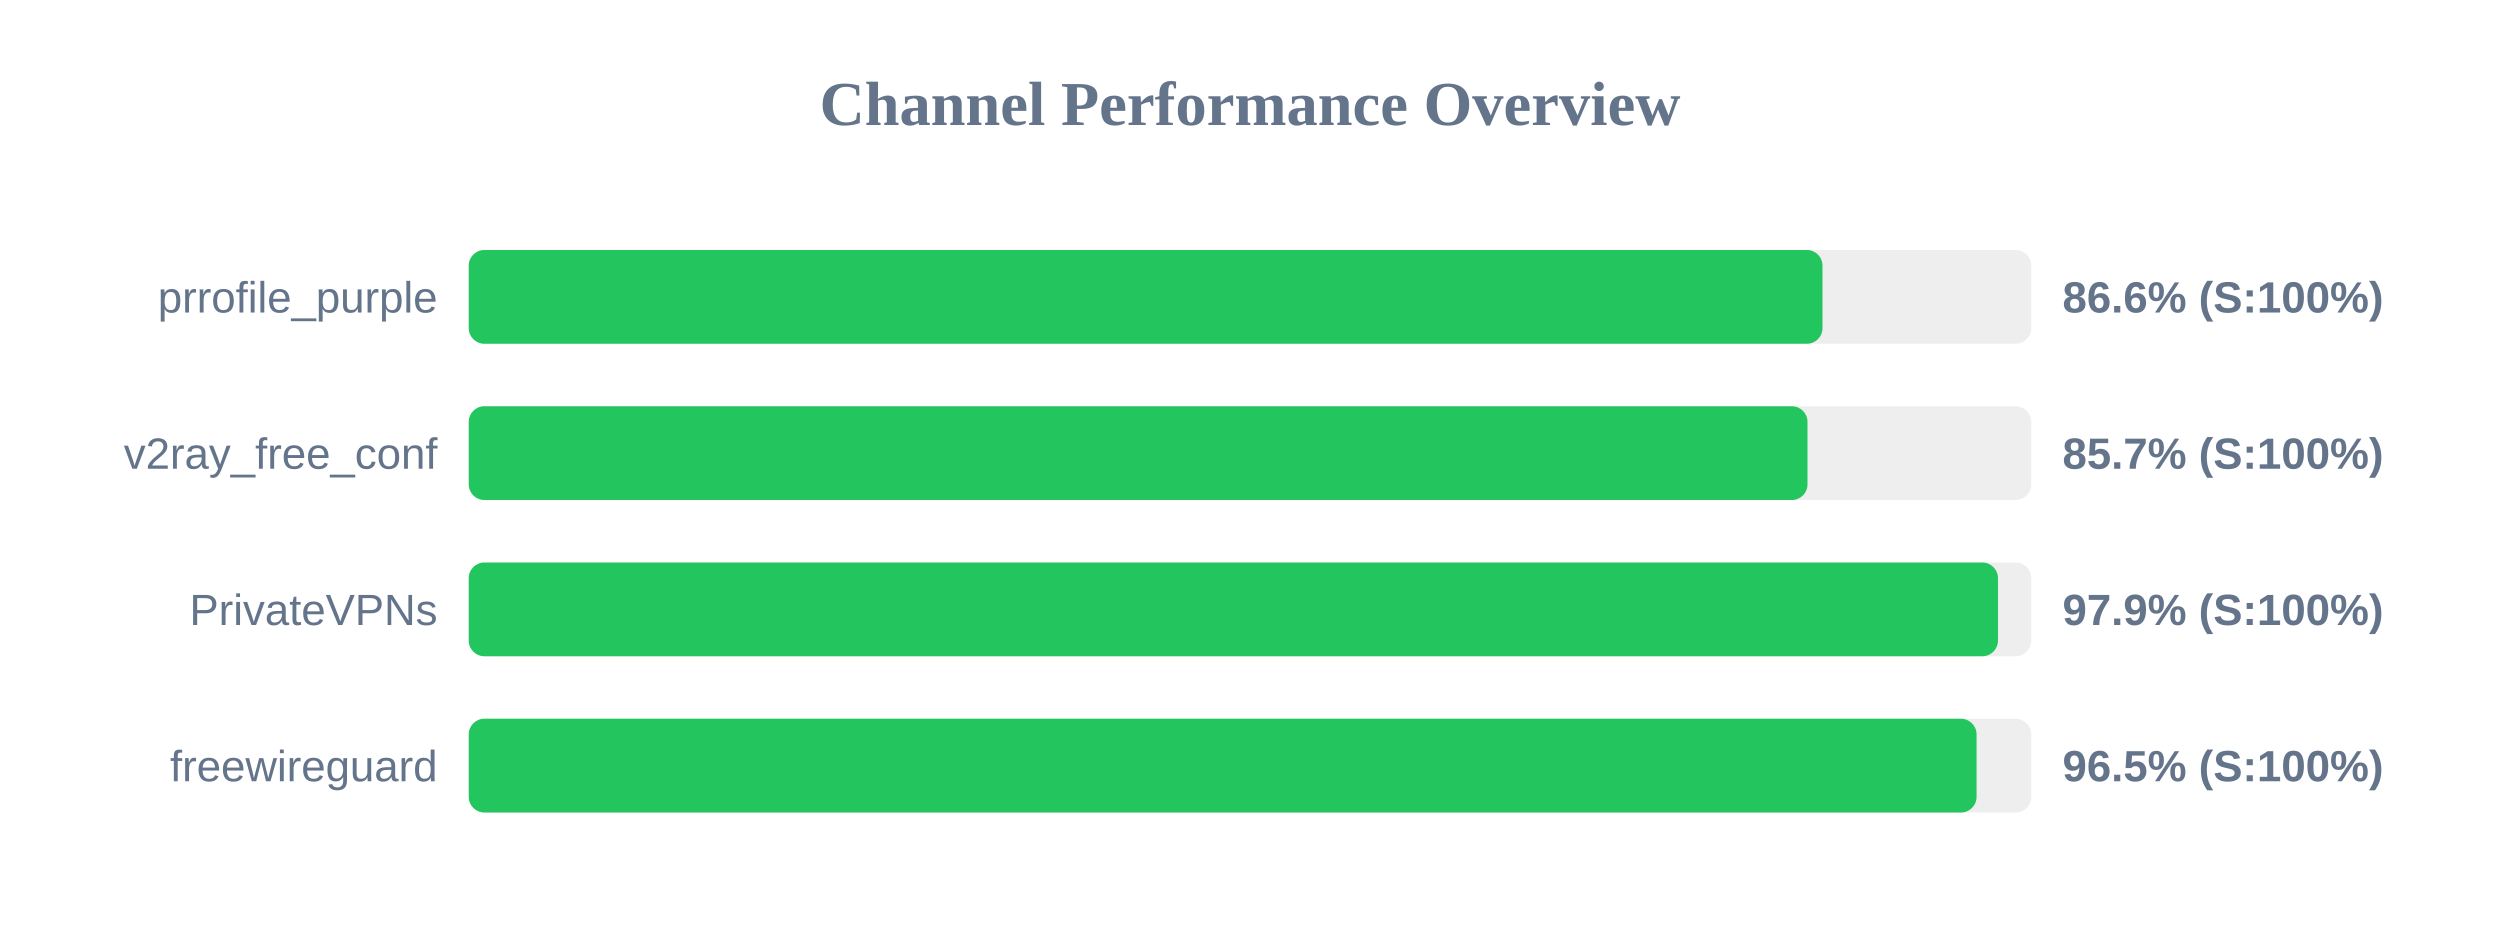
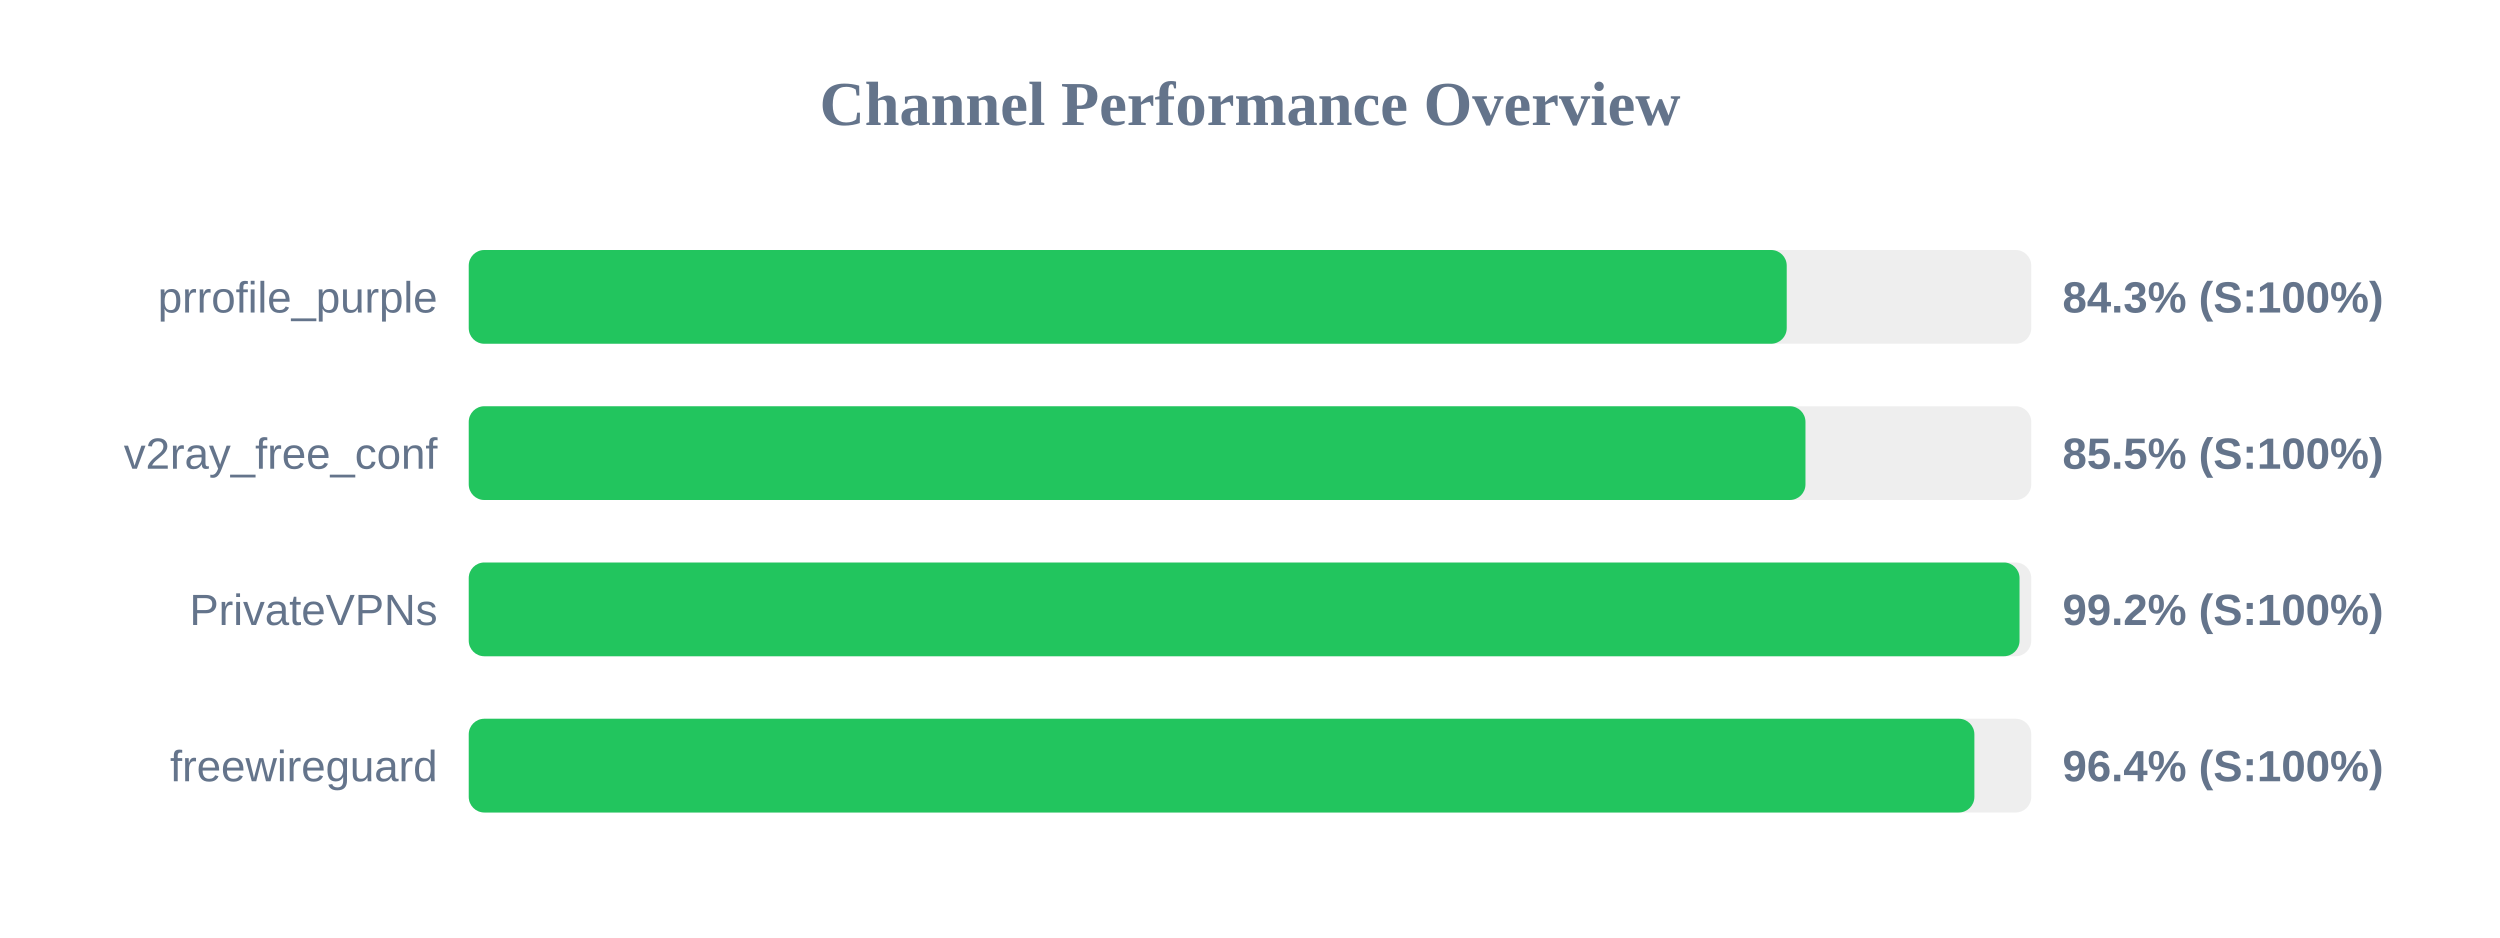
<svg xmlns="http://www.w3.org/2000/svg" width="800" height="300" version="1.1">
  <style>
        .row { font: 14px Arial; fill: #64748b; }
        .score { font: bold 14px Arial; fill: #64748b; }
    </style>
  <text x="400" y="40" text-anchor="middle" font-size="20px" font-weight="bold" fill="#64748b">Channel Performance Overview</text>
  <rect x="150" y="80" width="500" height="30" fill="#eee" rx="5" />
-   <rect x="150" y="80" width="433.2" height="30" fill="#22c55e" rx="5" />
+   <rect x="150" y="80" width="421.75" height="30" fill="#22c55e" rx="5" />
  <text x="140" y="100" text-anchor="end" class="row">prrofile_purple</text>
-   <text x="660" y="100" text-anchor="start" class="score">86.6% (S:100%)</text>
+   <text x="660" y="100" text-anchor="start" class="score">84.3% (S:100%)</text>
  <rect x="150" y="130" width="500" height="30" fill="#eee" rx="5" />
-   <rect x="150" y="130" width="428.4" height="30" fill="#22c55e" rx="5" />
+   <rect x="150" y="130" width="427.75" height="30" fill="#22c55e" rx="5" />
  <text x="140" y="150" text-anchor="end" class="row">v2ray_free_conf</text>
-   <text x="660" y="150" text-anchor="start" class="score">85.7% (S:100%)</text>
+   <text x="660" y="150" text-anchor="start" class="score">85.5% (S:100%)</text>
  <rect x="150" y="180" width="500" height="30" fill="#eee" rx="5" />
-   <rect x="150" y="180" width="489.35" height="30" fill="#22c55e" rx="5" />
+   <rect x="150" y="180" width="496.25" height="30" fill="#22c55e" rx="5" />
  <text x="140" y="200" text-anchor="end" class="row">PrivateVPNs</text>
-   <text x="660" y="200" text-anchor="start" class="score">97.9% (S:100%)</text>
+   <text x="660" y="200" text-anchor="start" class="score">99.2% (S:100%)</text>
  <rect x="150" y="230" width="500" height="30" fill="#eee" rx="5" />
-   <rect x="150" y="230" width="482.5" height="30" fill="#22c55e" rx="5" />
+   <rect x="150" y="230" width="481.8" height="30" fill="#22c55e" rx="5" />
  <text x="140" y="250" text-anchor="end" class="row">freewireguard</text>
-   <text x="660" y="250" text-anchor="start" class="score">96.5% (S:100%)</text>
+   <text x="660" y="250" text-anchor="start" class="score">96.4% (S:100%)</text>
</svg>
